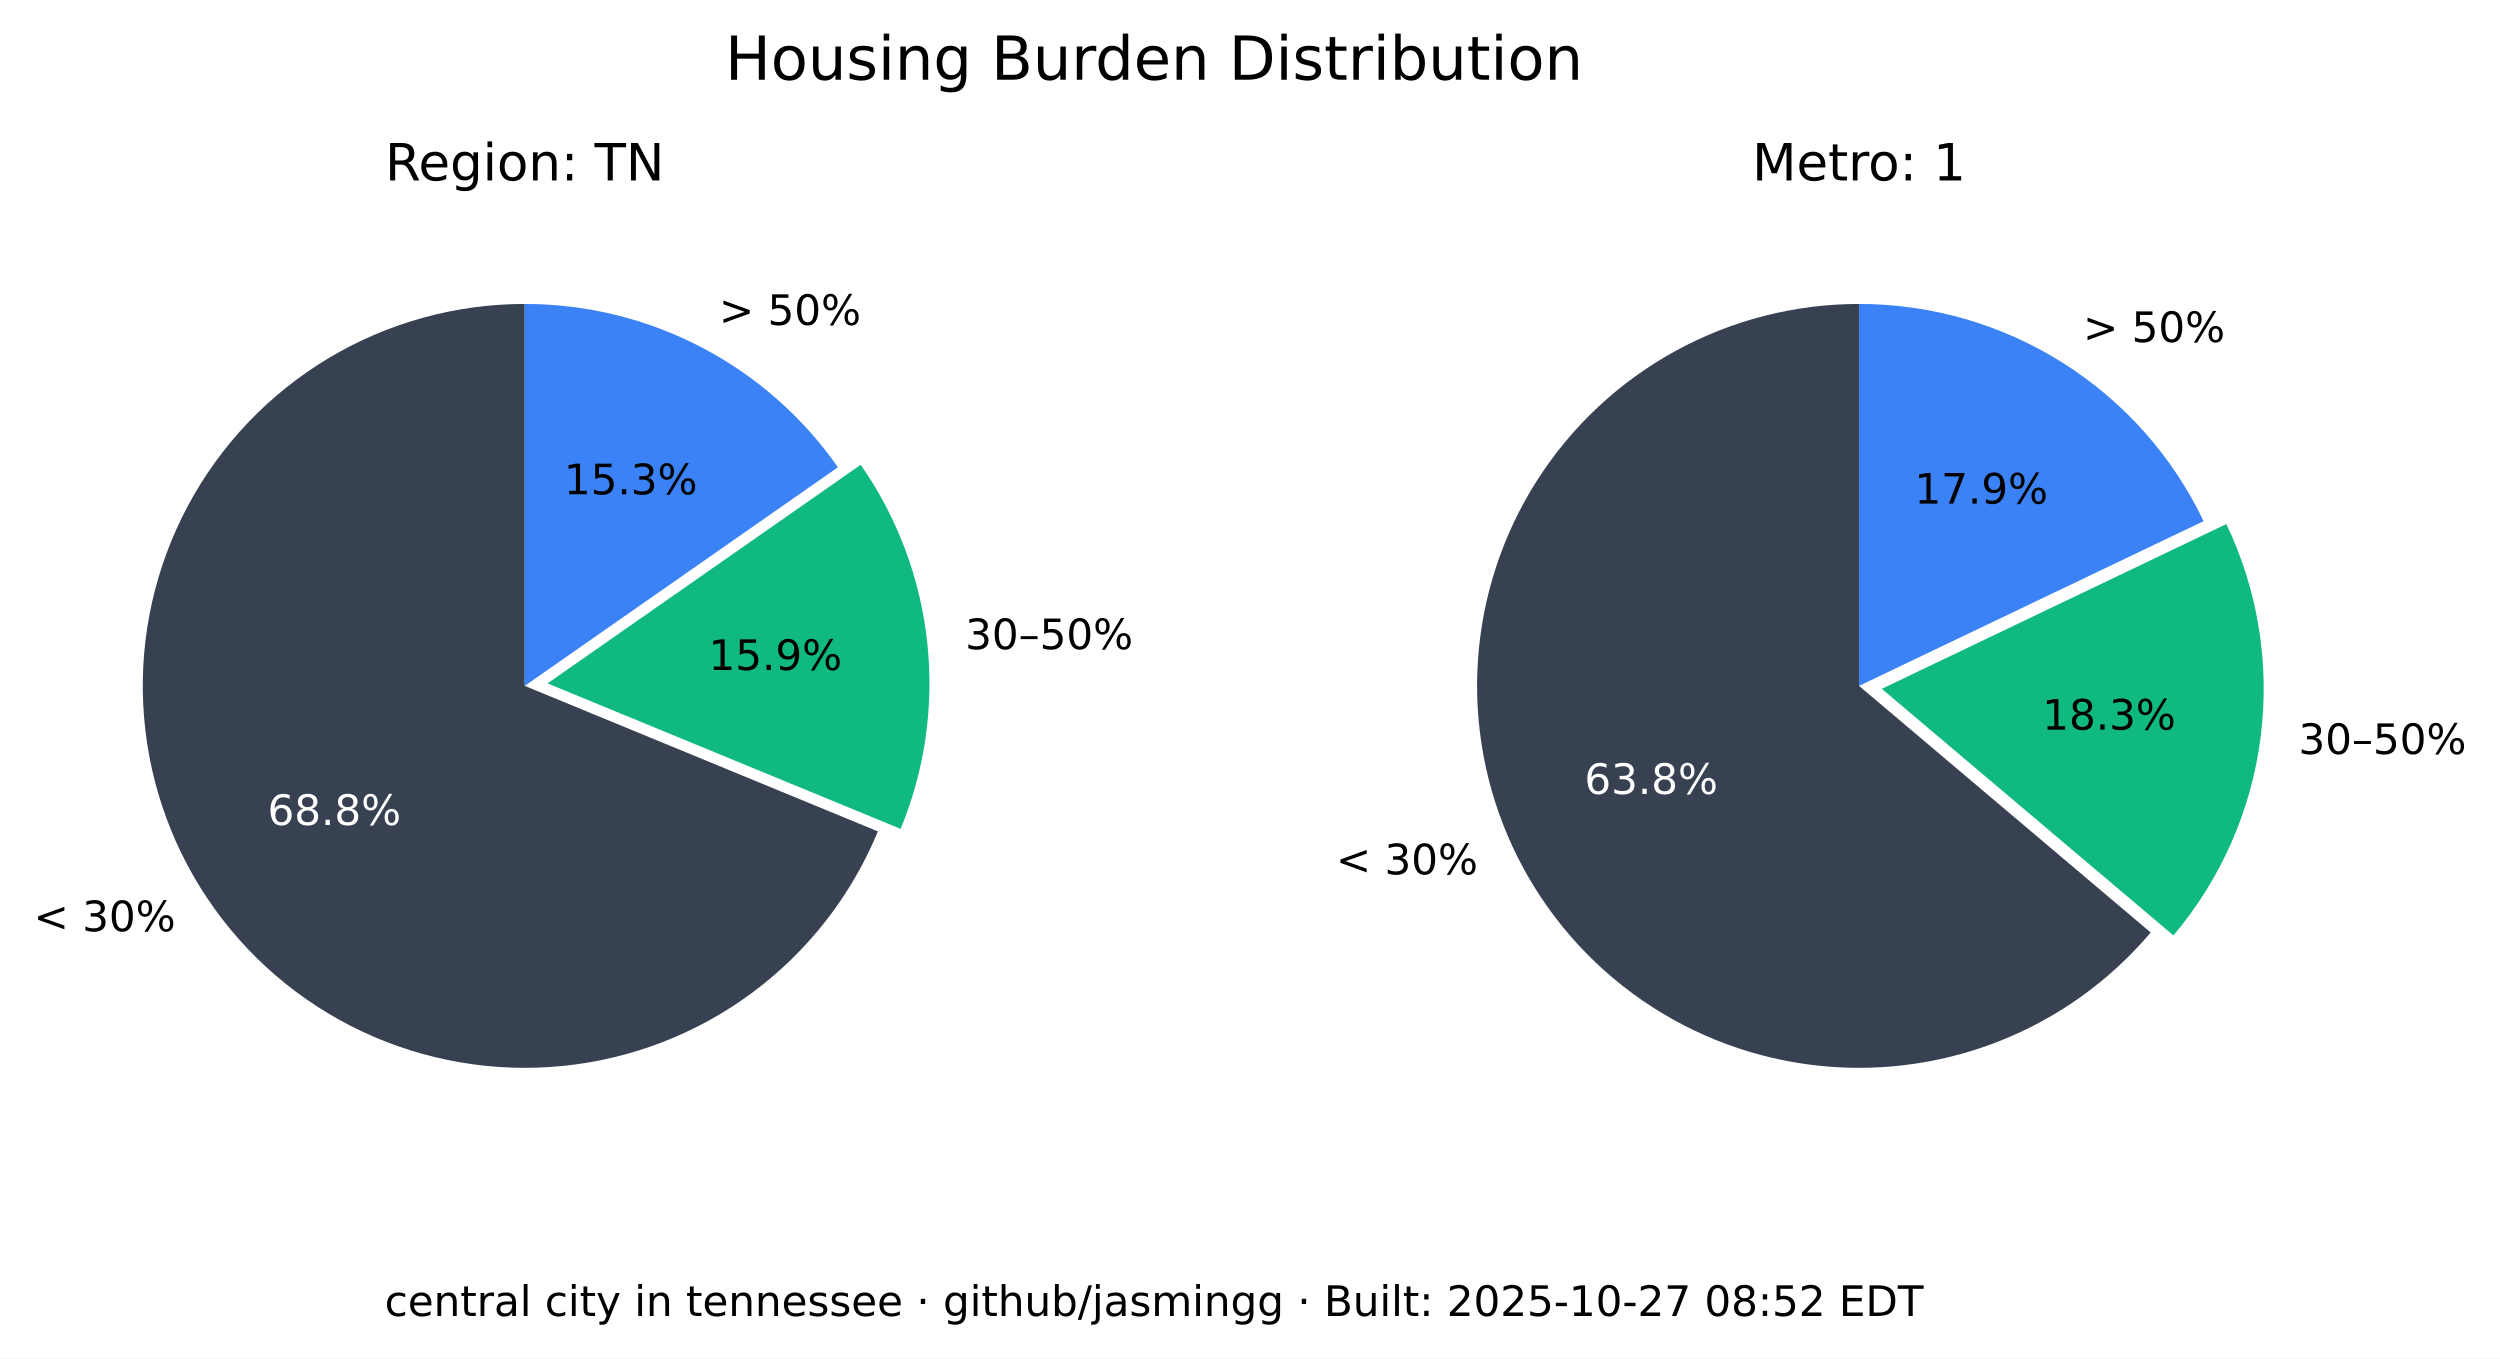
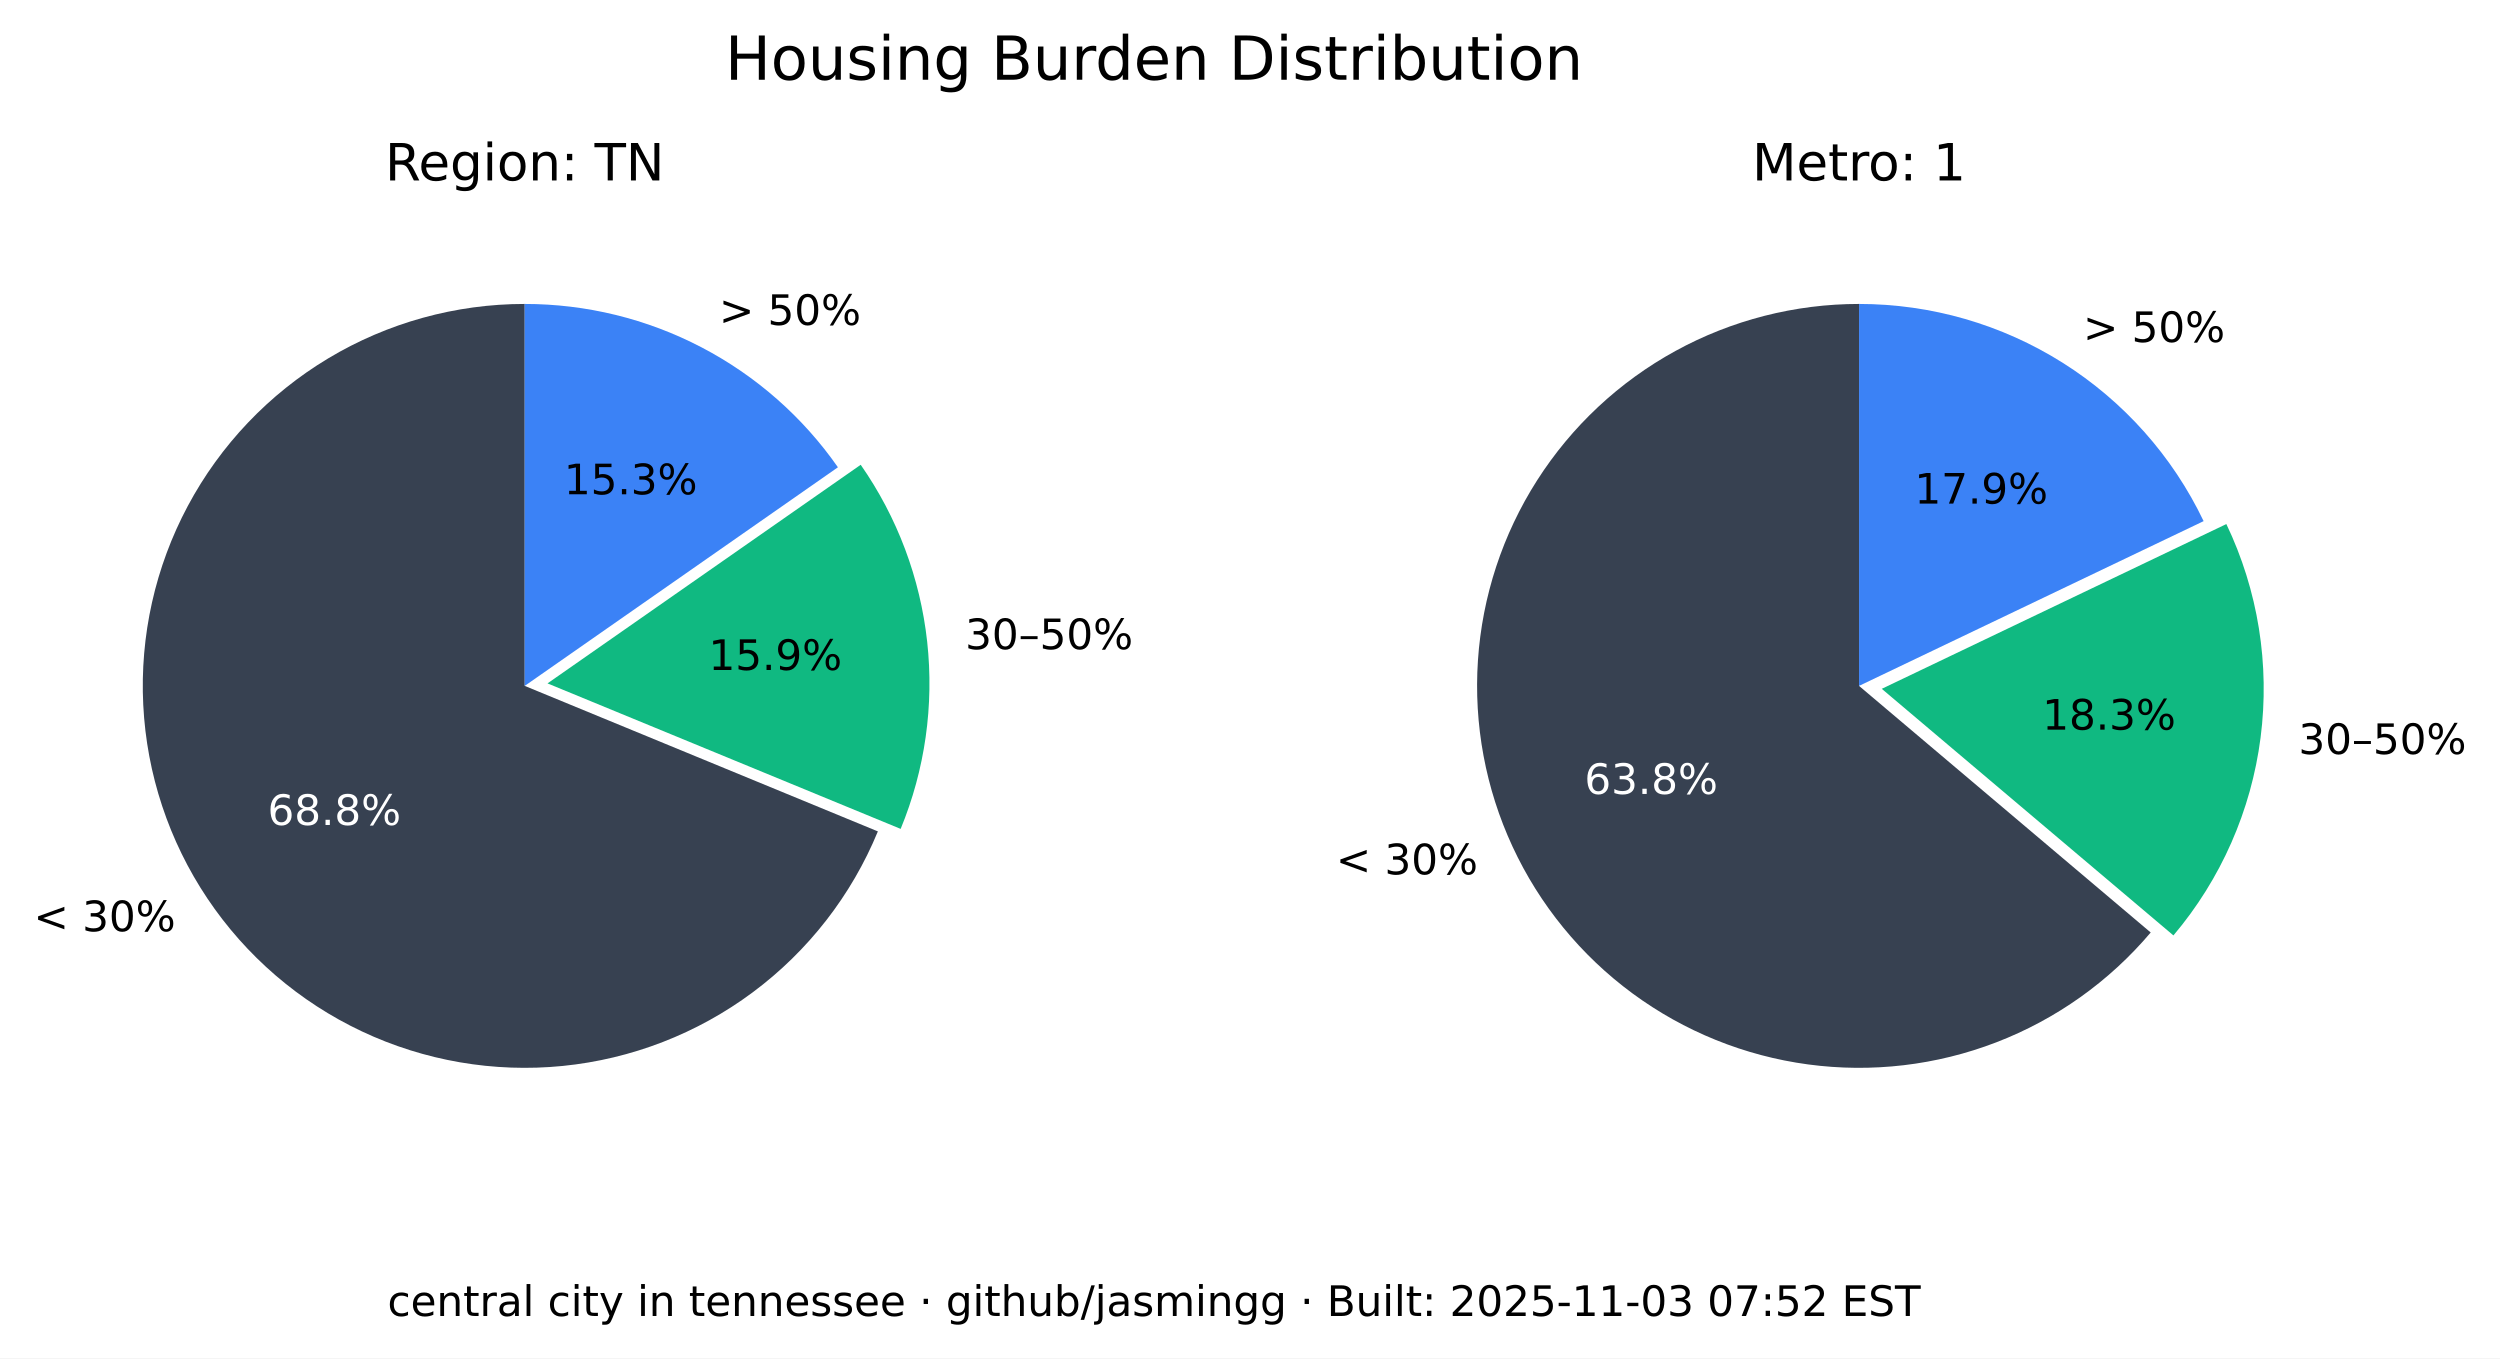
<svg xmlns="http://www.w3.org/2000/svg" xmlns:xlink="http://www.w3.org/1999/xlink" width="535.361pt" height="290.88pt" viewBox="0 0 535.361 290.88" version="1.1">
  <defs>
    <style type="text/css">*{stroke-linejoin: round; stroke-linecap: butt}</style>
  </defs>
  <g id="figure_1">
    <g id="patch_1">
      <path d="M 0 290.88  L 535.361 290.88  L 535.361 0  L 0 0  z " style="fill: #ffffff" />
    </g>
    <g id="axes_1">
      <g id="patch_2">
        <path d="M 112.367 65.088  C 97.551 65.088 83.008 69.114 70.301 76.735  C 57.594 84.355 47.194 95.287 40.215 108.357  C 33.237 121.428 29.939 136.152 30.677 150.951  C 31.414 165.749 36.159 180.073 44.402 192.385  C 52.646 204.697 64.082 214.541 77.483 220.86  C 90.885 227.179 105.755 229.74 120.499 228.267  C 135.242 226.794 149.312 221.342 161.199 212.496  C 173.085 203.65 182.347 191.738 187.992 178.039  L 112.367 146.88  z " style="fill: #374151" />
      </g>
      <g id="patch_3">
        <path d="M 192.87 177.503  C 198.091 164.831 200.044 151.048 198.55 137.424  C 197.055 123.8 192.159 110.768 184.314 99.529  L 117.246 146.345  z " style="fill: #10b981" />
      </g>
      <g id="patch_4">
        <path d="M 179.436 100.064  C 171.899 89.266 161.864 80.446 150.188 74.357  C 138.512 68.268 125.536 65.088 112.367 65.088  L 112.367 146.88  z " style="fill: #3b82f6" />
      </g>
      <g id="matplotlib.axis_1" />
      <g id="matplotlib.axis_2" />
      <g id="text_1">
        <g transform="translate(7.2 199.4189) scale(0.09 -0.09)">
          <defs>
            <path id="DejaVuSans-3c" d="M 4684 3150  L 1459 2003  L 4684 863  L 4684 294  L 678 1747  L 678 2266  L 4684 3719  L 4684 3150  z " transform="scale(0.015625)" />
            <path id="DejaVuSans-20" transform="scale(0.015625)" />
            <path id="DejaVuSans-33" d="M 2597 2516  Q 3050 2419 3304 2112  Q 3559 1806 3559 1356  Q 3559 666 3084 287  Q 2609 -91 1734 -91  Q 1441 -91 1130 -33  Q 819 25 488 141  L 488 750  Q 750 597 1062 519  Q 1375 441 1716 441  Q 2309 441 2620 675  Q 2931 909 2931 1356  Q 2931 1769 2642 2001  Q 2353 2234 1838 2234  L 1294 2234  L 1294 2753  L 1863 2753  Q 2328 2753 2575 2939  Q 2822 3125 2822 3475  Q 2822 3834 2567 4026  Q 2313 4219 1838 4219  Q 1578 4219 1281 4162  Q 984 4106 628 3988  L 628 4550  Q 988 4650 1302 4700  Q 1616 4750 1894 4750  Q 2613 4750 3031 4423  Q 3450 4097 3450 3541  Q 3450 3153 3228 2886  Q 3006 2619 2597 2516  z " transform="scale(0.015625)" />
            <path id="DejaVuSans-30" d="M 2034 4250  Q 1547 4250 1301 3770  Q 1056 3291 1056 2328  Q 1056 1369 1301 889  Q 1547 409 2034 409  Q 2525 409 2770 889  Q 3016 1369 3016 2328  Q 3016 3291 2770 3770  Q 2525 4250 2034 4250  z M 2034 4750  Q 2819 4750 3233 4129  Q 3647 3509 3647 2328  Q 3647 1150 3233 529  Q 2819 -91 2034 -91  Q 1250 -91 836 529  Q 422 1150 422 2328  Q 422 3509 836 4129  Q 1250 4750 2034 4750  z " transform="scale(0.015625)" />
            <path id="DejaVuSans-25" d="M 4653 2053  Q 4381 2053 4226 1822  Q 4072 1591 4072 1178  Q 4072 772 4226 539  Q 4381 306 4653 306  Q 4919 306 5073 539  Q 5228 772 5228 1178  Q 5228 1588 5073 1820  Q 4919 2053 4653 2053  z M 4653 2450  Q 5147 2450 5437 2106  Q 5728 1763 5728 1178  Q 5728 594 5436 251  Q 5144 -91 4653 -91  Q 4153 -91 3862 251  Q 3572 594 3572 1178  Q 3572 1766 3864 2108  Q 4156 2450 4653 2450  z M 1428 4353  Q 1159 4353 1004 4120  Q 850 3888 850 3481  Q 850 3069 1003 2837  Q 1156 2606 1428 2606  Q 1700 2606 1854 2837  Q 2009 3069 2009 3481  Q 2009 3884 1853 4118  Q 1697 4353 1428 4353  z M 4250 4750  L 4750 4750  L 1831 -91  L 1331 -91  L 4250 4750  z M 1428 4750  Q 1922 4750 2215 4408  Q 2509 4066 2509 3481  Q 2509 2891 2217 2550  Q 1925 2209 1428 2209  Q 931 2209 642 2551  Q 353 2894 353 3481  Q 353 4063 643 4406  Q 934 4750 1428 4750  z " transform="scale(0.015625)" />
          </defs>
          <use xlink:href="#DejaVuSans-3c" />
          <use xlink:href="#DejaVuSans-20" x="83.789" />
          <use xlink:href="#DejaVuSans-33" x="115.576" />
          <use xlink:href="#DejaVuSans-30" x="179.199" />
          <use xlink:href="#DejaVuSans-25" x="242.822" />
        </g>
      </g>
      <g id="text_2">
        <g style="fill: #ffffff" transform="translate(57.29316 176.6664) scale(0.09 -0.09)">
          <defs>
            <path id="DejaVuSans-36" d="M 2113 2584  Q 1688 2584 1439 2293  Q 1191 2003 1191 1497  Q 1191 994 1439 701  Q 1688 409 2113 409  Q 2538 409 2786 701  Q 3034 994 3034 1497  Q 3034 2003 2786 2293  Q 2538 2584 2113 2584  z M 3366 4563  L 3366 3988  Q 3128 4100 2886 4159  Q 2644 4219 2406 4219  Q 1781 4219 1451 3797  Q 1122 3375 1075 2522  Q 1259 2794 1537 2939  Q 1816 3084 2150 3084  Q 2853 3084 3261 2657  Q 3669 2231 3669 1497  Q 3669 778 3244 343  Q 2819 -91 2113 -91  Q 1303 -91 875 529  Q 447 1150 447 2328  Q 447 3434 972 4092  Q 1497 4750 2381 4750  Q 2619 4750 2861 4703  Q 3103 4656 3366 4563  z " transform="scale(0.015625)" />
            <path id="DejaVuSans-38" d="M 2034 2216  Q 1584 2216 1326 1975  Q 1069 1734 1069 1313  Q 1069 891 1326 650  Q 1584 409 2034 409  Q 2484 409 2743 651  Q 3003 894 3003 1313  Q 3003 1734 2745 1975  Q 2488 2216 2034 2216  z M 1403 2484  Q 997 2584 770 2862  Q 544 3141 544 3541  Q 544 4100 942 4425  Q 1341 4750 2034 4750  Q 2731 4750 3128 4425  Q 3525 4100 3525 3541  Q 3525 3141 3298 2862  Q 3072 2584 2669 2484  Q 3125 2378 3379 2068  Q 3634 1759 3634 1313  Q 3634 634 3220 271  Q 2806 -91 2034 -91  Q 1263 -91 848 271  Q 434 634 434 1313  Q 434 1759 690 2068  Q 947 2378 1403 2484  z M 1172 3481  Q 1172 3119 1398 2916  Q 1625 2713 2034 2713  Q 2441 2713 2670 2916  Q 2900 3119 2900 3481  Q 2900 3844 2670 4047  Q 2441 4250 2034 4250  Q 1625 4250 1398 4047  Q 1172 3844 1172 3481  z " transform="scale(0.015625)" />
            <path id="DejaVuSans-2e" d="M 684 794  L 1344 794  L 1344 0  L 684 0  L 684 794  z " transform="scale(0.015625)" />
          </defs>
          <use xlink:href="#DejaVuSans-36" />
          <use xlink:href="#DejaVuSans-38" x="63.623" />
          <use xlink:href="#DejaVuSans-2e" x="127.246" />
          <use xlink:href="#DejaVuSans-38" x="159.033" />
          <use xlink:href="#DejaVuSans-25" x="222.656" />
        </g>
      </g>
      <g id="text_3">
        <g transform="translate(206.68 139.015) scale(0.09 -0.09)">
          <defs>
            <path id="DejaVuSans-2013" d="M 313 1978  L 2888 1978  L 2888 1528  L 313 1528  L 313 1978  z " transform="scale(0.015625)" />
            <path id="DejaVuSans-35" d="M 691 4666  L 3169 4666  L 3169 4134  L 1269 4134  L 1269 2991  Q 1406 3038 1543 3061  Q 1681 3084 1819 3084  Q 2600 3084 3056 2656  Q 3513 2228 3513 1497  Q 3513 744 3044 326  Q 2575 -91 1722 -91  Q 1428 -91 1123 -41  Q 819 9 494 109  L 494 744  Q 775 591 1075 516  Q 1375 441 1709 441  Q 2250 441 2565 725  Q 2881 1009 2881 1497  Q 2881 1984 2565 2268  Q 2250 2553 1709 2553  Q 1456 2553 1204 2497  Q 953 2441 691 2322  L 691 4666  z " transform="scale(0.015625)" />
          </defs>
          <use xlink:href="#DejaVuSans-33" />
          <use xlink:href="#DejaVuSans-30" x="63.623" />
          <use xlink:href="#DejaVuSans-2013" x="127.246" />
          <use xlink:href="#DejaVuSans-35" x="177.246" />
          <use xlink:href="#DejaVuSans-30" x="240.869" />
          <use xlink:href="#DejaVuSans-25" x="304.492" />
        </g>
      </g>
      <g id="text_4">
        <g transform="translate(151.7328 143.4755) scale(0.09 -0.09)">
          <defs>
            <path id="DejaVuSans-31" d="M 794 531  L 1825 531  L 1825 4091  L 703 3866  L 703 4441  L 1819 4666  L 2450 4666  L 2450 531  L 3481 531  L 3481 0  L 794 0  L 794 531  z " transform="scale(0.015625)" />
            <path id="DejaVuSans-39" d="M 703 97  L 703 672  Q 941 559 1184 500  Q 1428 441 1663 441  Q 2288 441 2617 861  Q 2947 1281 2994 2138  Q 2813 1869 2534 1725  Q 2256 1581 1919 1581  Q 1219 1581 811 2004  Q 403 2428 403 3163  Q 403 3881 828 4315  Q 1253 4750 1959 4750  Q 2769 4750 3195 4129  Q 3622 3509 3622 2328  Q 3622 1225 3098 567  Q 2575 -91 1691 -91  Q 1453 -91 1209 -44  Q 966 3 703 97  z M 1959 2075  Q 2384 2075 2632 2365  Q 2881 2656 2881 3163  Q 2881 3666 2632 3958  Q 2384 4250 1959 4250  Q 1534 4250 1286 3958  Q 1038 3666 1038 3163  Q 1038 2656 1286 2365  Q 1534 2075 1959 2075  z " transform="scale(0.015625)" />
          </defs>
          <use xlink:href="#DejaVuSans-31" />
          <use xlink:href="#DejaVuSans-35" x="63.623" />
          <use xlink:href="#DejaVuSans-2e" x="127.246" />
          <use xlink:href="#DejaVuSans-39" x="159.033" />
          <use xlink:href="#DejaVuSans-25" x="222.656" />
        </g>
      </g>
      <g id="text_5">
        <g transform="translate(153.97 69.58851) scale(0.09 -0.09)">
          <defs>
            <path id="DejaVuSans-3e" d="M 678 3150  L 678 3719  L 4684 2266  L 4684 1747  L 678 294  L 678 863  L 3897 2003  L 678 3150  z " transform="scale(0.015625)" />
          </defs>
          <use xlink:href="#DejaVuSans-3e" />
          <use xlink:href="#DejaVuSans-20" x="83.789" />
          <use xlink:href="#DejaVuSans-35" x="115.576" />
          <use xlink:href="#DejaVuSans-30" x="179.199" />
          <use xlink:href="#DejaVuSans-25" x="242.822" />
        </g>
      </g>
      <g id="text_6">
        <g transform="translate(120.7644 105.8498) scale(0.09 -0.09)">
          <use xlink:href="#DejaVuSans-31" />
          <use xlink:href="#DejaVuSans-35" x="63.623" />
          <use xlink:href="#DejaVuSans-2e" x="127.246" />
          <use xlink:href="#DejaVuSans-33" x="159.033" />
          <use xlink:href="#DejaVuSans-25" x="222.656" />
        </g>
      </g>
      <g id="text_7">
        <g transform="translate(82.46368 38.64) scale(0.11 -0.11)">
          <defs>
            <path id="DejaVuSans-52" d="M 2841 2188  Q 3044 2119 3236 1894  Q 3428 1669 3622 1275  L 4263 0  L 3584 0  L 2988 1197  Q 2756 1666 2539 1819  Q 2322 1972 1947 1972  L 1259 1972  L 1259 0  L 628 0  L 628 4666  L 2053 4666  Q 2853 4666 3247 4331  Q 3641 3997 3641 3322  Q 3641 2881 3436 2590  Q 3231 2300 2841 2188  z M 1259 4147  L 1259 2491  L 2053 2491  Q 2509 2491 2742 2702  Q 2975 2913 2975 3322  Q 2975 3731 2742 3939  Q 2509 4147 2053 4147  L 1259 4147  z " transform="scale(0.015625)" />
            <path id="DejaVuSans-65" d="M 3597 1894  L 3597 1613  L 953 1613  Q 991 1019 1311 708  Q 1631 397 2203 397  Q 2534 397 2845 478  Q 3156 559 3463 722  L 3463 178  Q 3153 47 2828 -22  Q 2503 -91 2169 -91  Q 1331 -91 842 396  Q 353 884 353 1716  Q 353 2575 817 3079  Q 1281 3584 2069 3584  Q 2775 3584 3186 3129  Q 3597 2675 3597 1894  z M 3022 2063  Q 3016 2534 2758 2815  Q 2500 3097 2075 3097  Q 1594 3097 1305 2825  Q 1016 2553 972 2059  L 3022 2063  z " transform="scale(0.015625)" />
            <path id="DejaVuSans-67" d="M 2906 1791  Q 2906 2416 2648 2759  Q 2391 3103 1925 3103  Q 1463 3103 1205 2759  Q 947 2416 947 1791  Q 947 1169 1205 825  Q 1463 481 1925 481  Q 2391 481 2648 825  Q 2906 1169 2906 1791  z M 3481 434  Q 3481 -459 3084 -895  Q 2688 -1331 1869 -1331  Q 1566 -1331 1297 -1286  Q 1028 -1241 775 -1147  L 775 -588  Q 1028 -725 1275 -790  Q 1522 -856 1778 -856  Q 2344 -856 2625 -561  Q 2906 -266 2906 331  L 2906 616  Q 2728 306 2450 153  Q 2172 0 1784 0  Q 1141 0 747 490  Q 353 981 353 1791  Q 353 2603 747 3093  Q 1141 3584 1784 3584  Q 2172 3584 2450 3431  Q 2728 3278 2906 2969  L 2906 3500  L 3481 3500  L 3481 434  z " transform="scale(0.015625)" />
            <path id="DejaVuSans-69" d="M 603 3500  L 1178 3500  L 1178 0  L 603 0  L 603 3500  z M 603 4863  L 1178 4863  L 1178 4134  L 603 4134  L 603 4863  z " transform="scale(0.015625)" />
            <path id="DejaVuSans-6f" d="M 1959 3097  Q 1497 3097 1228 2736  Q 959 2375 959 1747  Q 959 1119 1226 758  Q 1494 397 1959 397  Q 2419 397 2687 759  Q 2956 1122 2956 1747  Q 2956 2369 2687 2733  Q 2419 3097 1959 3097  z M 1959 3584  Q 2709 3584 3137 3096  Q 3566 2609 3566 1747  Q 3566 888 3137 398  Q 2709 -91 1959 -91  Q 1206 -91 779 398  Q 353 888 353 1747  Q 353 2609 779 3096  Q 1206 3584 1959 3584  z " transform="scale(0.015625)" />
            <path id="DejaVuSans-6e" d="M 3513 2113  L 3513 0  L 2938 0  L 2938 2094  Q 2938 2591 2744 2837  Q 2550 3084 2163 3084  Q 1697 3084 1428 2787  Q 1159 2491 1159 1978  L 1159 0  L 581 0  L 581 3500  L 1159 3500  L 1159 2956  Q 1366 3272 1645 3428  Q 1925 3584 2291 3584  Q 2894 3584 3203 3211  Q 3513 2838 3513 2113  z " transform="scale(0.015625)" />
            <path id="DejaVuSans-3a" d="M 750 794  L 1409 794  L 1409 0  L 750 0  L 750 794  z M 750 3309  L 1409 3309  L 1409 2516  L 750 2516  L 750 3309  z " transform="scale(0.015625)" />
            <path id="DejaVuSans-54" d="M -19 4666  L 3928 4666  L 3928 4134  L 2272 4134  L 2272 0  L 1638 0  L 1638 4134  L -19 4134  L -19 4666  z " transform="scale(0.015625)" />
            <path id="DejaVuSans-4e" d="M 628 4666  L 1478 4666  L 3547 763  L 3547 4666  L 4159 4666  L 4159 0  L 3309 0  L 1241 3903  L 1241 0  L 628 0  L 628 4666  z " transform="scale(0.015625)" />
          </defs>
          <use xlink:href="#DejaVuSans-52" />
          <use xlink:href="#DejaVuSans-65" x="64.982" />
          <use xlink:href="#DejaVuSans-67" x="126.506" />
          <use xlink:href="#DejaVuSans-69" x="189.982" />
          <use xlink:href="#DejaVuSans-6f" x="217.766" />
          <use xlink:href="#DejaVuSans-6e" x="278.947" />
          <use xlink:href="#DejaVuSans-3a" x="342.326" />
          <use xlink:href="#DejaVuSans-20" x="376.018" />
          <use xlink:href="#DejaVuSans-54" x="407.805" />
          <use xlink:href="#DejaVuSans-4e" x="468.889" />
        </g>
      </g>
    </g>
    <g id="axes_2">
      <g id="patch_5">
        <path d="M 398.102 65.088  C 384.363 65.088 370.843 68.55 358.795 75.152  C 346.746 81.755 336.553 91.288 329.16 102.868  C 321.768 114.449 317.41 127.707 316.493 141.415  C 315.575 155.124 318.125 168.845 323.908 181.307  C 329.691 193.77 338.522 204.577 349.583 212.727  C 360.643 220.877 373.581 226.11 387.197 227.942  C 400.813 229.774 414.674 228.145 427.495 223.208  C 440.317 218.271 451.689 210.181 460.56 199.69  L 398.102 146.88  z " style="fill: #374151" />
      </g>
      <g id="patch_6">
        <path d="M 465.427 200.316  C 475.6 188.286 482.083 173.568 484.093 157.942  C 486.103 142.316 483.556 126.437 476.76 112.224  L 402.969 147.506  z " style="fill: #10b981" />
      </g>
      <g id="patch_7">
        <path d="M 471.893 111.598  C 465.235 97.674 454.771 85.915 441.714 77.686  C 428.658 69.456 413.535 65.088 398.102 65.088  L 398.102 146.88  z " style="fill: #3b82f6" />
      </g>
      <g id="matplotlib.axis_3" />
      <g id="matplotlib.axis_4" />
      <g id="text_8">
        <g transform="translate(286.0829 187.2335) scale(0.09 -0.09)">
          <use xlink:href="#DejaVuSans-3c" />
          <use xlink:href="#DejaVuSans-20" x="83.789" />
          <use xlink:href="#DejaVuSans-33" x="115.576" />
          <use xlink:href="#DejaVuSans-30" x="179.199" />
          <use xlink:href="#DejaVuSans-25" x="242.822" />
        </g>
      </g>
      <g id="text_9">
        <g style="fill: #ffffff" transform="translate(339.2904 170.0199) scale(0.09 -0.09)">
          <use xlink:href="#DejaVuSans-36" />
          <use xlink:href="#DejaVuSans-33" x="63.623" />
          <use xlink:href="#DejaVuSans-2e" x="127.246" />
          <use xlink:href="#DejaVuSans-38" x="159.033" />
          <use xlink:href="#DejaVuSans-25" x="222.656" />
        </g>
      </g>
      <g id="text_10">
        <g transform="translate(492.2051 161.4692) scale(0.09 -0.09)">
          <use xlink:href="#DejaVuSans-33" />
          <use xlink:href="#DejaVuSans-30" x="63.623" />
          <use xlink:href="#DejaVuSans-2013" x="127.246" />
          <use xlink:href="#DejaVuSans-35" x="177.246" />
          <use xlink:href="#DejaVuSans-30" x="240.869" />
          <use xlink:href="#DejaVuSans-25" x="304.492" />
        </g>
      </g>
      <g id="text_11">
        <g transform="translate(437.3481 156.2512) scale(0.09 -0.09)">
          <use xlink:href="#DejaVuSans-31" />
          <use xlink:href="#DejaVuSans-38" x="63.623" />
          <use xlink:href="#DejaVuSans-2e" x="127.246" />
          <use xlink:href="#DejaVuSans-33" x="159.033" />
          <use xlink:href="#DejaVuSans-25" x="222.656" />
        </g>
      </g>
      <g id="text_12">
        <g transform="translate(446.0756 73.24948) scale(0.09 -0.09)">
          <use xlink:href="#DejaVuSans-3e" />
          <use xlink:href="#DejaVuSans-20" x="83.789" />
          <use xlink:href="#DejaVuSans-35" x="115.576" />
          <use xlink:href="#DejaVuSans-30" x="179.199" />
          <use xlink:href="#DejaVuSans-25" x="242.822" />
        </g>
      </g>
      <g id="text_13">
        <g transform="translate(409.9741 107.8467) scale(0.09 -0.09)">
          <defs>
            <path id="DejaVuSans-37" d="M 525 4666  L 3525 4666  L 3525 4397  L 1831 0  L 1172 0  L 2766 4134  L 525 4134  L 525 4666  z " transform="scale(0.015625)" />
          </defs>
          <use xlink:href="#DejaVuSans-31" />
          <use xlink:href="#DejaVuSans-37" x="63.623" />
          <use xlink:href="#DejaVuSans-2e" x="127.246" />
          <use xlink:href="#DejaVuSans-39" x="159.033" />
          <use xlink:href="#DejaVuSans-25" x="222.656" />
        </g>
      </g>
      <g id="text_14">
        <g transform="translate(375.2132 38.64) scale(0.11 -0.11)">
          <defs>
            <path id="DejaVuSans-4d" d="M 628 4666  L 1569 4666  L 2759 1491  L 3956 4666  L 4897 4666  L 4897 0  L 4281 0  L 4281 4097  L 3078 897  L 2444 897  L 1241 4097  L 1241 0  L 628 0  L 628 4666  z " transform="scale(0.015625)" />
            <path id="DejaVuSans-74" d="M 1172 4494  L 1172 3500  L 2356 3500  L 2356 3053  L 1172 3053  L 1172 1153  Q 1172 725 1289 603  Q 1406 481 1766 481  L 2356 481  L 2356 0  L 1766 0  Q 1100 0 847 248  Q 594 497 594 1153  L 594 3053  L 172 3053  L 172 3500  L 594 3500  L 594 4494  L 1172 4494  z " transform="scale(0.015625)" />
            <path id="DejaVuSans-72" d="M 2631 2963  Q 2534 3019 2420 3045  Q 2306 3072 2169 3072  Q 1681 3072 1420 2755  Q 1159 2438 1159 1844  L 1159 0  L 581 0  L 581 3500  L 1159 3500  L 1159 2956  Q 1341 3275 1631 3429  Q 1922 3584 2338 3584  Q 2397 3584 2469 3576  Q 2541 3569 2628 3553  L 2631 2963  z " transform="scale(0.015625)" />
          </defs>
          <use xlink:href="#DejaVuSans-4d" />
          <use xlink:href="#DejaVuSans-65" x="86.279" />
          <use xlink:href="#DejaVuSans-74" x="147.803" />
          <use xlink:href="#DejaVuSans-72" x="187.012" />
          <use xlink:href="#DejaVuSans-6f" x="225.875" />
          <use xlink:href="#DejaVuSans-3a" x="287.057" />
          <use xlink:href="#DejaVuSans-20" x="320.748" />
          <use xlink:href="#DejaVuSans-31" x="352.535" />
        </g>
      </g>
    </g>
    <g id="text_15">
      <g transform="translate(155.2784 17.07797) scale(0.13 -0.13)">
        <defs>
          <path id="DejaVuSans-48" d="M 628 4666  L 1259 4666  L 1259 2753  L 3553 2753  L 3553 4666  L 4184 4666  L 4184 0  L 3553 0  L 3553 2222  L 1259 2222  L 1259 0  L 628 0  L 628 4666  z " transform="scale(0.015625)" />
          <path id="DejaVuSans-75" d="M 544 1381  L 544 3500  L 1119 3500  L 1119 1403  Q 1119 906 1312 657  Q 1506 409 1894 409  Q 2359 409 2629 706  Q 2900 1003 2900 1516  L 2900 3500  L 3475 3500  L 3475 0  L 2900 0  L 2900 538  Q 2691 219 2414 64  Q 2138 -91 1772 -91  Q 1169 -91 856 284  Q 544 659 544 1381  z M 1991 3584  L 1991 3584  z " transform="scale(0.015625)" />
          <path id="DejaVuSans-73" d="M 2834 3397  L 2834 2853  Q 2591 2978 2328 3040  Q 2066 3103 1784 3103  Q 1356 3103 1142 2972  Q 928 2841 928 2578  Q 928 2378 1081 2264  Q 1234 2150 1697 2047  L 1894 2003  Q 2506 1872 2764 1633  Q 3022 1394 3022 966  Q 3022 478 2636 193  Q 2250 -91 1575 -91  Q 1294 -91 989 -36  Q 684 19 347 128  L 347 722  Q 666 556 975 473  Q 1284 391 1588 391  Q 1994 391 2212 530  Q 2431 669 2431 922  Q 2431 1156 2273 1281  Q 2116 1406 1581 1522  L 1381 1569  Q 847 1681 609 1914  Q 372 2147 372 2553  Q 372 3047 722 3315  Q 1072 3584 1716 3584  Q 2034 3584 2315 3537  Q 2597 3491 2834 3397  z " transform="scale(0.015625)" />
          <path id="DejaVuSans-42" d="M 1259 2228  L 1259 519  L 2272 519  Q 2781 519 3026 730  Q 3272 941 3272 1375  Q 3272 1813 3026 2020  Q 2781 2228 2272 2228  L 1259 2228  z M 1259 4147  L 1259 2741  L 2194 2741  Q 2656 2741 2882 2914  Q 3109 3088 3109 3444  Q 3109 3797 2882 3972  Q 2656 4147 2194 4147  L 1259 4147  z M 628 4666  L 2241 4666  Q 2963 4666 3353 4366  Q 3744 4066 3744 3513  Q 3744 3084 3544 2831  Q 3344 2578 2956 2516  Q 3422 2416 3680 2098  Q 3938 1781 3938 1306  Q 3938 681 3513 340  Q 3088 0 2303 0  L 628 0  L 628 4666  z " transform="scale(0.015625)" />
          <path id="DejaVuSans-64" d="M 2906 2969  L 2906 4863  L 3481 4863  L 3481 0  L 2906 0  L 2906 525  Q 2725 213 2448 61  Q 2172 -91 1784 -91  Q 1150 -91 751 415  Q 353 922 353 1747  Q 353 2572 751 3078  Q 1150 3584 1784 3584  Q 2172 3584 2448 3432  Q 2725 3281 2906 2969  z M 947 1747  Q 947 1113 1208 752  Q 1469 391 1925 391  Q 2381 391 2643 752  Q 2906 1113 2906 1747  Q 2906 2381 2643 2742  Q 2381 3103 1925 3103  Q 1469 3103 1208 2742  Q 947 2381 947 1747  z " transform="scale(0.015625)" />
          <path id="DejaVuSans-44" d="M 1259 4147  L 1259 519  L 2022 519  Q 2988 519 3436 956  Q 3884 1394 3884 2338  Q 3884 3275 3436 3711  Q 2988 4147 2022 4147  L 1259 4147  z M 628 4666  L 1925 4666  Q 3281 4666 3915 4102  Q 4550 3538 4550 2338  Q 4550 1131 3912 565  Q 3275 0 1925 0  L 628 0  L 628 4666  z " transform="scale(0.015625)" />
          <path id="DejaVuSans-62" d="M 3116 1747  Q 3116 2381 2855 2742  Q 2594 3103 2138 3103  Q 1681 3103 1420 2742  Q 1159 2381 1159 1747  Q 1159 1113 1420 752  Q 1681 391 2138 391  Q 2594 391 2855 752  Q 3116 1113 3116 1747  z M 1159 2969  Q 1341 3281 1617 3432  Q 1894 3584 2278 3584  Q 2916 3584 3314 3078  Q 3713 2572 3713 1747  Q 3713 922 3314 415  Q 2916 -91 2278 -91  Q 1894 -91 1617 61  Q 1341 213 1159 525  L 1159 0  L 581 0  L 581 4863  L 1159 4863  L 1159 2969  z " transform="scale(0.015625)" />
        </defs>
        <use xlink:href="#DejaVuSans-48" />
        <use xlink:href="#DejaVuSans-6f" x="75.195" />
        <use xlink:href="#DejaVuSans-75" x="136.377" />
        <use xlink:href="#DejaVuSans-73" x="199.756" />
        <use xlink:href="#DejaVuSans-69" x="251.855" />
        <use xlink:href="#DejaVuSans-6e" x="279.639" />
        <use xlink:href="#DejaVuSans-67" x="343.018" />
        <use xlink:href="#DejaVuSans-20" x="406.494" />
        <use xlink:href="#DejaVuSans-42" x="438.281" />
        <use xlink:href="#DejaVuSans-75" x="506.885" />
        <use xlink:href="#DejaVuSans-72" x="570.264" />
        <use xlink:href="#DejaVuSans-64" x="609.627" />
        <use xlink:href="#DejaVuSans-65" x="673.104" />
        <use xlink:href="#DejaVuSans-6e" x="734.627" />
        <use xlink:href="#DejaVuSans-20" x="798.006" />
        <use xlink:href="#DejaVuSans-44" x="829.793" />
        <use xlink:href="#DejaVuSans-69" x="906.795" />
        <use xlink:href="#DejaVuSans-73" x="934.578" />
        <use xlink:href="#DejaVuSans-74" x="986.678" />
        <use xlink:href="#DejaVuSans-72" x="1025.887" />
        <use xlink:href="#DejaVuSans-69" x="1067" />
        <use xlink:href="#DejaVuSans-62" x="1094.783" />
        <use xlink:href="#DejaVuSans-75" x="1158.26" />
        <use xlink:href="#DejaVuSans-74" x="1221.639" />
        <use xlink:href="#DejaVuSans-69" x="1260.848" />
        <use xlink:href="#DejaVuSans-6f" x="1288.631" />
        <use xlink:href="#DejaVuSans-6e" x="1349.812" />
      </g>
    </g>
    <g id="text_16">
-       <g transform="translate(82.37412 281.8083) scale(0.09 -0.09)">
+       <g transform="translate(82.98232 281.8083) scale(0.09 -0.09)">
        <defs>
          <path id="DejaVuSans-63" d="M 3122 3366  L 3122 2828  Q 2878 2963 2633 3030  Q 2388 3097 2138 3097  Q 1578 3097 1268 2742  Q 959 2388 959 1747  Q 959 1106 1268 751  Q 1578 397 2138 397  Q 2388 397 2633 464  Q 2878 531 3122 666  L 3122 134  Q 2881 22 2623 -34  Q 2366 -91 2075 -91  Q 1284 -91 818 406  Q 353 903 353 1747  Q 353 2603 823 3093  Q 1294 3584 2113 3584  Q 2378 3584 2631 3529  Q 2884 3475 3122 3366  z " transform="scale(0.015625)" />
          <path id="DejaVuSans-61" d="M 2194 1759  Q 1497 1759 1228 1600  Q 959 1441 959 1056  Q 959 750 1161 570  Q 1363 391 1709 391  Q 2188 391 2477 730  Q 2766 1069 2766 1631  L 2766 1759  L 2194 1759  z M 3341 1997  L 3341 0  L 2766 0  L 2766 531  Q 2569 213 2275 61  Q 1981 -91 1556 -91  Q 1019 -91 701 211  Q 384 513 384 1019  Q 384 1609 779 1909  Q 1175 2209 1959 2209  L 2766 2209  L 2766 2266  Q 2766 2663 2505 2880  Q 2244 3097 1772 3097  Q 1472 3097 1187 3025  Q 903 2953 641 2809  L 641 3341  Q 956 3463 1253 3523  Q 1550 3584 1831 3584  Q 2591 3584 2966 3190  Q 3341 2797 3341 1997  z " transform="scale(0.015625)" />
          <path id="DejaVuSans-6c" d="M 603 4863  L 1178 4863  L 1178 0  L 603 0  L 603 4863  z " transform="scale(0.015625)" />
          <path id="DejaVuSans-79" d="M 2059 -325  Q 1816 -950 1584 -1140  Q 1353 -1331 966 -1331  L 506 -1331  L 506 -850  L 844 -850  Q 1081 -850 1212 -737  Q 1344 -625 1503 -206  L 1606 56  L 191 3500  L 800 3500  L 1894 763  L 2988 3500  L 3597 3500  L 2059 -325  z " transform="scale(0.015625)" />
          <path id="DejaVuSans-b7" d="M 684 2619  L 1344 2619  L 1344 1825  L 684 1825  L 684 2619  z " transform="scale(0.015625)" />
          <path id="DejaVuSans-68" d="M 3513 2113  L 3513 0  L 2938 0  L 2938 2094  Q 2938 2591 2744 2837  Q 2550 3084 2163 3084  Q 1697 3084 1428 2787  Q 1159 2491 1159 1978  L 1159 0  L 581 0  L 581 4863  L 1159 4863  L 1159 2956  Q 1366 3272 1645 3428  Q 1925 3584 2291 3584  Q 2894 3584 3203 3211  Q 3513 2838 3513 2113  z " transform="scale(0.015625)" />
          <path id="DejaVuSans-2f" d="M 1625 4666  L 2156 4666  L 531 -594  L 0 -594  L 1625 4666  z " transform="scale(0.015625)" />
          <path id="DejaVuSans-6a" d="M 603 3500  L 1178 3500  L 1178 -63  Q 1178 -731 923 -1031  Q 669 -1331 103 -1331  L -116 -1331  L -116 -844  L 38 -844  Q 366 -844 484 -692  Q 603 -541 603 -63  L 603 3500  z M 603 4863  L 1178 4863  L 1178 4134  L 603 4134  L 603 4863  z " transform="scale(0.015625)" />
          <path id="DejaVuSans-6d" d="M 3328 2828  Q 3544 3216 3844 3400  Q 4144 3584 4550 3584  Q 5097 3584 5394 3201  Q 5691 2819 5691 2113  L 5691 0  L 5113 0  L 5113 2094  Q 5113 2597 4934 2840  Q 4756 3084 4391 3084  Q 3944 3084 3684 2787  Q 3425 2491 3425 1978  L 3425 0  L 2847 0  L 2847 2094  Q 2847 2600 2669 2842  Q 2491 3084 2119 3084  Q 1678 3084 1418 2786  Q 1159 2488 1159 1978  L 1159 0  L 581 0  L 581 3500  L 1159 3500  L 1159 2956  Q 1356 3278 1631 3431  Q 1906 3584 2284 3584  Q 2666 3584 2933 3390  Q 3200 3197 3328 2828  z " transform="scale(0.015625)" />
          <path id="DejaVuSans-32" d="M 1228 531  L 3431 531  L 3431 0  L 469 0  L 469 531  Q 828 903 1448 1529  Q 2069 2156 2228 2338  Q 2531 2678 2651 2914  Q 2772 3150 2772 3378  Q 2772 3750 2511 3984  Q 2250 4219 1831 4219  Q 1534 4219 1204 4116  Q 875 4013 500 3803  L 500 4441  Q 881 4594 1212 4672  Q 1544 4750 1819 4750  Q 2544 4750 2975 4387  Q 3406 4025 3406 3419  Q 3406 3131 3298 2873  Q 3191 2616 2906 2266  Q 2828 2175 2409 1742  Q 1991 1309 1228 531  z " transform="scale(0.015625)" />
          <path id="DejaVuSans-2d" d="M 313 2009  L 1997 2009  L 1997 1497  L 313 1497  L 313 2009  z " transform="scale(0.015625)" />
          <path id="DejaVuSans-45" d="M 628 4666  L 3578 4666  L 3578 4134  L 1259 4134  L 1259 2753  L 3481 2753  L 3481 2222  L 1259 2222  L 1259 531  L 3634 531  L 3634 0  L 628 0  L 628 4666  z " transform="scale(0.015625)" />
+           <path id="DejaVuSans-53" d="M 3425 4513  L 3425 3897  Q 3066 4069 2747 4153  Q 2428 4238 2131 4238  Q 1616 4238 1336 4038  Q 1056 3838 1056 3469  Q 1056 3159 1242 3001  Q 1428 2844 1947 2747  L 2328 2669  Q 3034 2534 3370 2195  Q 3706 1856 3706 1288  Q 3706 609 3251 259  Q 2797 -91 1919 -91  Q 1588 -91 1214 -16  Q 841 59 441 206  L 441 856  Q 825 641 1194 531  Q 1563 422 1919 422  Q 2459 422 2753 634  Q 3047 847 3047 1241  Q 3047 1584 2836 1778  Q 2625 1972 2144 2069  L 1759 2144  Q 1053 2284 737 2584  Q 422 2884 422 3419  Q 422 4038 858 4394  Q 1294 4750 2059 4750  Q 2388 4750 2728 4690  Q 3069 4631 3425 4513  z " transform="scale(0.015625)" />
        </defs>
        <use xlink:href="#DejaVuSans-63" />
        <use xlink:href="#DejaVuSans-65" x="54.98" />
        <use xlink:href="#DejaVuSans-6e" x="116.504" />
        <use xlink:href="#DejaVuSans-74" x="179.883" />
        <use xlink:href="#DejaVuSans-72" x="219.092" />
        <use xlink:href="#DejaVuSans-61" x="260.205" />
        <use xlink:href="#DejaVuSans-6c" x="321.484" />
        <use xlink:href="#DejaVuSans-20" x="349.268" />
        <use xlink:href="#DejaVuSans-63" x="381.055" />
        <use xlink:href="#DejaVuSans-69" x="436.035" />
        <use xlink:href="#DejaVuSans-74" x="463.818" />
        <use xlink:href="#DejaVuSans-79" x="503.027" />
        <use xlink:href="#DejaVuSans-20" x="562.207" />
        <use xlink:href="#DejaVuSans-69" x="593.994" />
        <use xlink:href="#DejaVuSans-6e" x="621.777" />
        <use xlink:href="#DejaVuSans-20" x="685.156" />
        <use xlink:href="#DejaVuSans-74" x="716.943" />
        <use xlink:href="#DejaVuSans-65" x="756.152" />
        <use xlink:href="#DejaVuSans-6e" x="817.676" />
        <use xlink:href="#DejaVuSans-6e" x="881.055" />
        <use xlink:href="#DejaVuSans-65" x="944.434" />
        <use xlink:href="#DejaVuSans-73" x="1005.957" />
        <use xlink:href="#DejaVuSans-73" x="1058.057" />
        <use xlink:href="#DejaVuSans-65" x="1110.156" />
        <use xlink:href="#DejaVuSans-65" x="1171.68" />
        <use xlink:href="#DejaVuSans-20" x="1233.203" />
        <use xlink:href="#DejaVuSans-b7" x="1264.99" />
        <use xlink:href="#DejaVuSans-20" x="1296.777" />
        <use xlink:href="#DejaVuSans-67" x="1328.564" />
        <use xlink:href="#DejaVuSans-69" x="1392.041" />
        <use xlink:href="#DejaVuSans-74" x="1419.824" />
        <use xlink:href="#DejaVuSans-68" x="1459.033" />
        <use xlink:href="#DejaVuSans-75" x="1522.412" />
        <use xlink:href="#DejaVuSans-62" x="1585.791" />
        <use xlink:href="#DejaVuSans-2f" x="1649.268" />
        <use xlink:href="#DejaVuSans-6a" x="1682.959" />
        <use xlink:href="#DejaVuSans-61" x="1710.742" />
        <use xlink:href="#DejaVuSans-73" x="1772.021" />
        <use xlink:href="#DejaVuSans-6d" x="1824.121" />
        <use xlink:href="#DejaVuSans-69" x="1921.533" />
        <use xlink:href="#DejaVuSans-6e" x="1949.316" />
        <use xlink:href="#DejaVuSans-67" x="2012.695" />
        <use xlink:href="#DejaVuSans-67" x="2076.172" />
        <use xlink:href="#DejaVuSans-20" x="2139.648" />
        <use xlink:href="#DejaVuSans-b7" x="2171.436" />
        <use xlink:href="#DejaVuSans-20" x="2203.223" />
        <use xlink:href="#DejaVuSans-42" x="2235.01" />
        <use xlink:href="#DejaVuSans-75" x="2303.613" />
        <use xlink:href="#DejaVuSans-69" x="2366.992" />
        <use xlink:href="#DejaVuSans-6c" x="2394.775" />
        <use xlink:href="#DejaVuSans-74" x="2422.559" />
        <use xlink:href="#DejaVuSans-3a" x="2461.768" />
        <use xlink:href="#DejaVuSans-20" x="2495.459" />
        <use xlink:href="#DejaVuSans-32" x="2527.246" />
        <use xlink:href="#DejaVuSans-30" x="2590.869" />
        <use xlink:href="#DejaVuSans-32" x="2654.492" />
        <use xlink:href="#DejaVuSans-35" x="2718.115" />
        <use xlink:href="#DejaVuSans-2d" x="2781.738" />
        <use xlink:href="#DejaVuSans-31" x="2817.822" />
-         <use xlink:href="#DejaVuSans-30" x="2881.445" />
+         <use xlink:href="#DejaVuSans-31" x="2881.445" />
        <use xlink:href="#DejaVuSans-2d" x="2945.068" />
-         <use xlink:href="#DejaVuSans-32" x="2981.152" />
-         <use xlink:href="#DejaVuSans-37" x="3044.775" />
+         <use xlink:href="#DejaVuSans-30" x="2981.152" />
+         <use xlink:href="#DejaVuSans-33" x="3044.775" />
        <use xlink:href="#DejaVuSans-20" x="3108.398" />
        <use xlink:href="#DejaVuSans-30" x="3140.186" />
-         <use xlink:href="#DejaVuSans-38" x="3203.809" />
+         <use xlink:href="#DejaVuSans-37" x="3203.809" />
        <use xlink:href="#DejaVuSans-3a" x="3267.432" />
        <use xlink:href="#DejaVuSans-35" x="3301.123" />
        <use xlink:href="#DejaVuSans-32" x="3364.746" />
        <use xlink:href="#DejaVuSans-20" x="3428.369" />
        <use xlink:href="#DejaVuSans-45" x="3460.156" />
-         <use xlink:href="#DejaVuSans-44" x="3523.34" />
-         <use xlink:href="#DejaVuSans-54" x="3600.342" />
+         <use xlink:href="#DejaVuSans-53" x="3523.34" />
+         <use xlink:href="#DejaVuSans-54" x="3586.816" />
      </g>
    </g>
  </g>
</svg>
